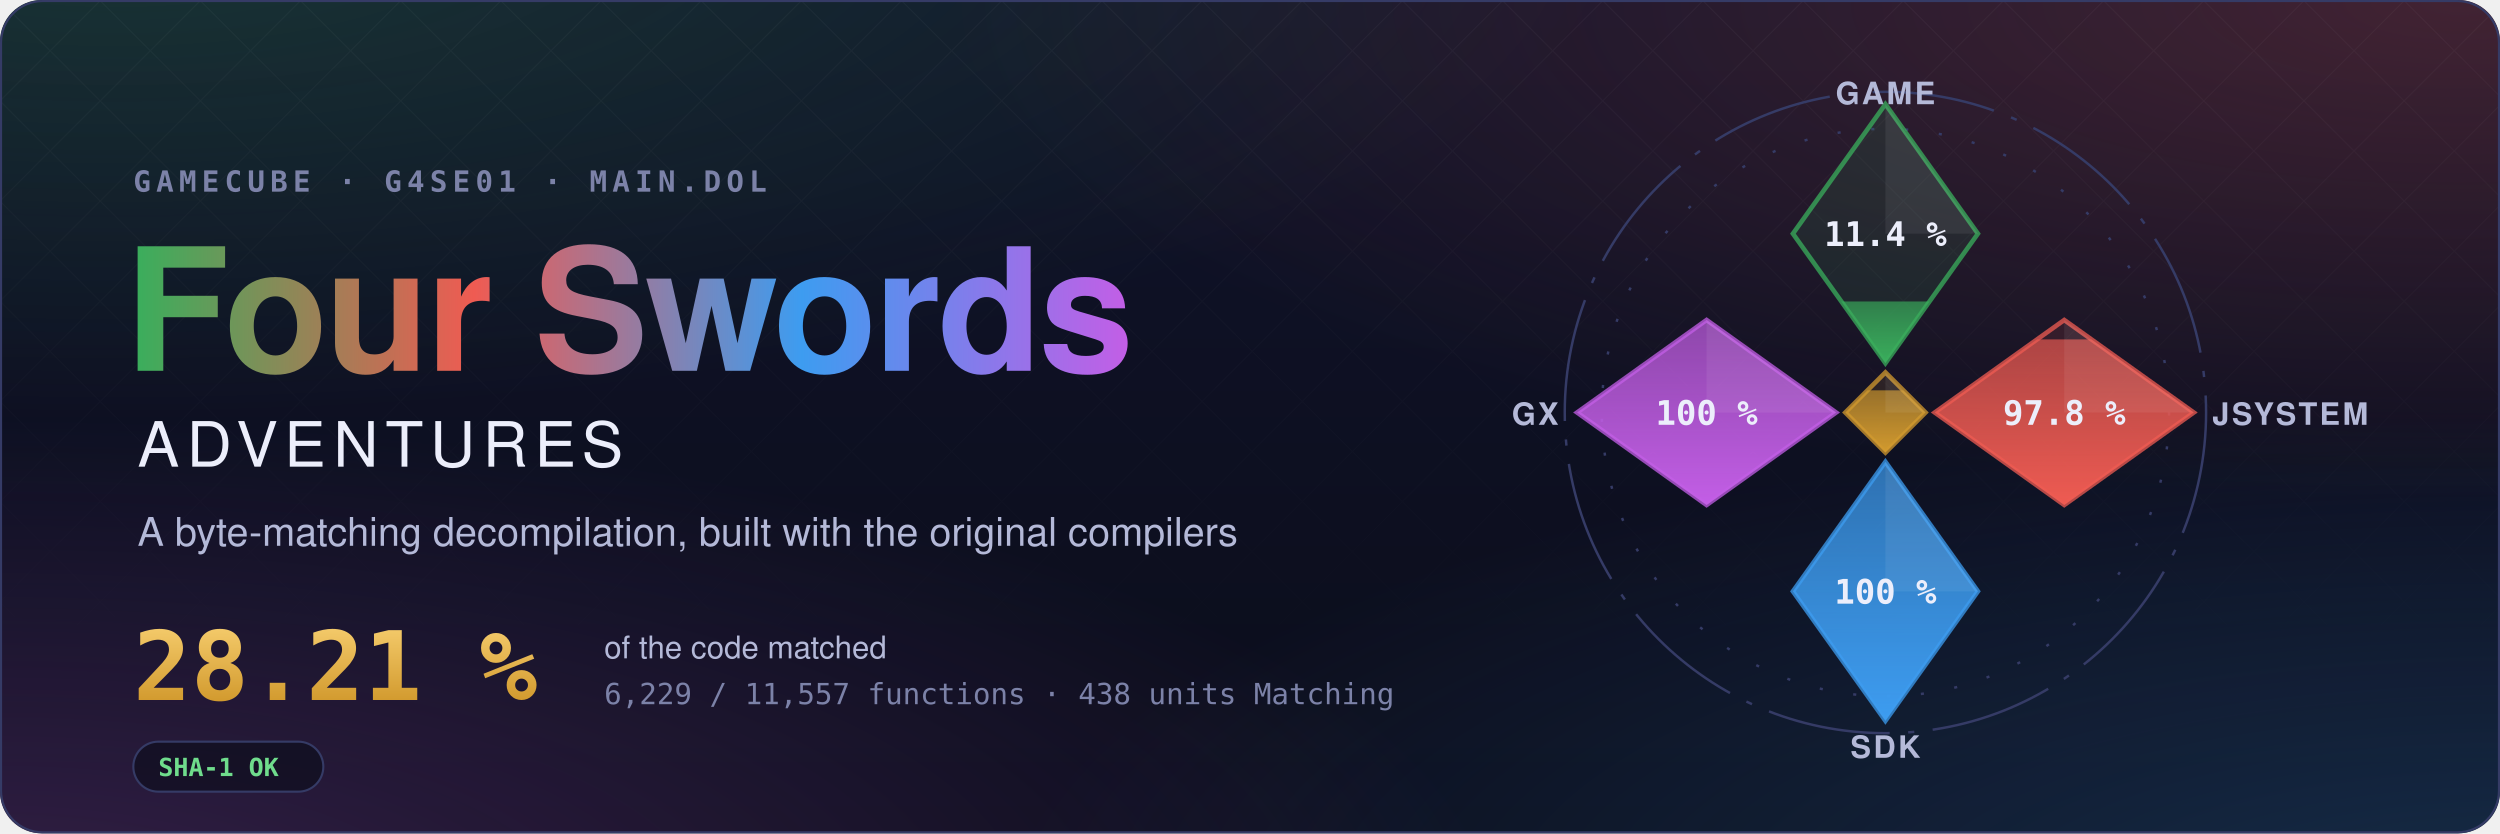
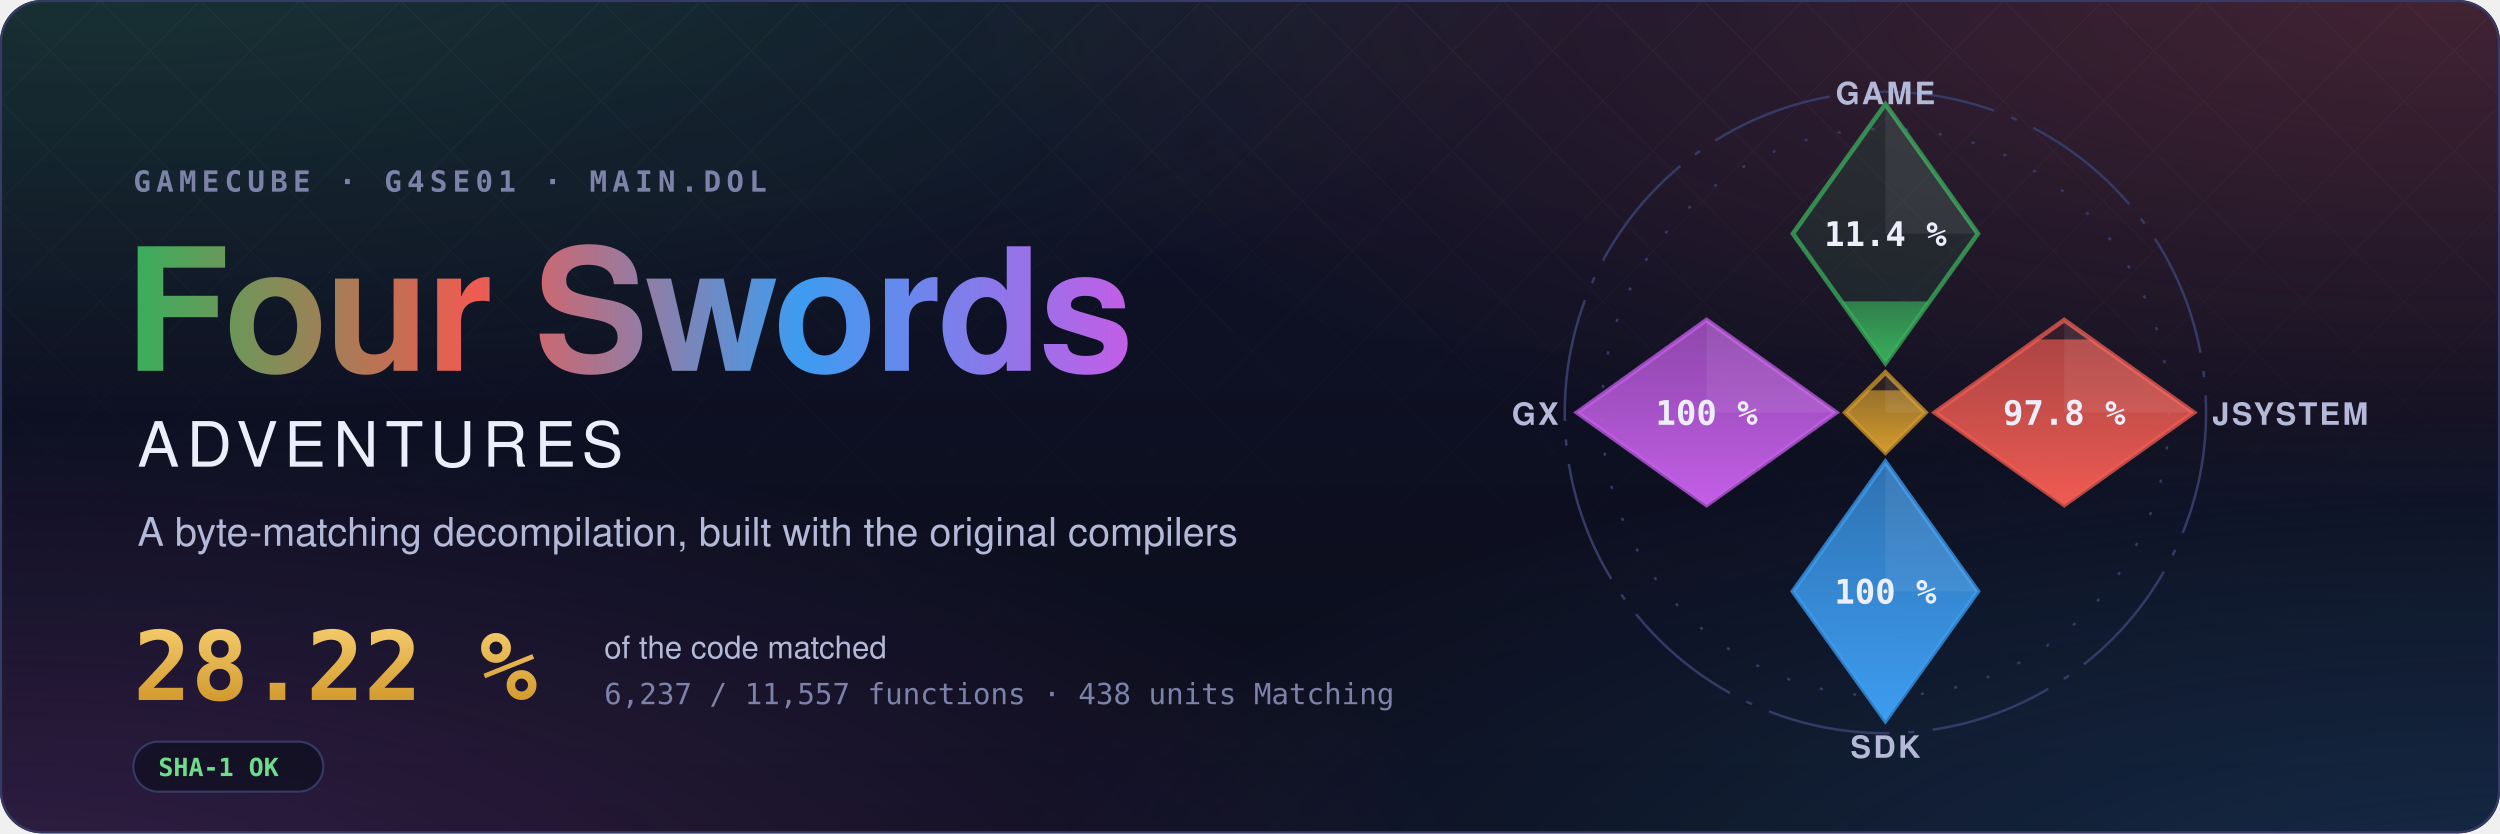
- <svg xmlns="http://www.w3.org/2000/svg" width="1200" height="400" viewBox="0 0 1200 400" role="img" aria-label="Four Swords Adventures decompilation: 28.21 % of the code matched, 6,229 of 11,557 functions">
+ <svg xmlns="http://www.w3.org/2000/svg" width="1200" height="400" viewBox="0 0 1200 400" role="img" aria-label="Four Swords Adventures decompilation: 28.22 % of the code matched, 6,237 of 11,557 functions">
  <style>text { font-family: -apple-system, BlinkMacSystemFont, 'Segoe UI', Helvetica, Arial, sans-serif; } .mono { font-family: ui-monospace, SFMono-Regular, 'SF Mono', Menlo, Consolas, monospace; } .spin { transform-box: fill-box; transform-origin: center; animation: spin 90s linear infinite; } @keyframes spin { to { transform: rotate(360deg); } } .rise { transform-box: fill-box; transform-origin: 50% 100%; animation: rise 1.6s cubic-bezier(.2,.8,.2,1) both; } @keyframes rise { from { transform: scaleY(0); } } @media (prefers-reduced-motion: reduce) { * { animation: none !important; } }</style>
  <defs>
    <radialGradient id="glow0" cx="0.05" cy="-0.1" r="0.6">
      <stop offset="0" stop-color="#3aae5c" stop-opacity="0.22" />
      <stop offset="1" stop-color="#3aae5c" stop-opacity="0" />
    </radialGradient>
    <radialGradient id="glow1" cx="0.98" cy="0.0" r="0.6">
      <stop offset="0" stop-color="#ef5b52" stop-opacity="0.22" />
      <stop offset="1" stop-color="#ef5b52" stop-opacity="0" />
    </radialGradient>
    <radialGradient id="glow2" cx="1.0" cy="1.1" r="0.6">
      <stop offset="0" stop-color="#3d9cf0" stop-opacity="0.22" />
      <stop offset="1" stop-color="#3d9cf0" stop-opacity="0" />
    </radialGradient>
    <radialGradient id="glow3" cx="0.0" cy="1.1" r="0.6">
      <stop offset="0" stop-color="#c35ee6" stop-opacity="0.22" />
      <stop offset="1" stop-color="#c35ee6" stop-opacity="0" />
    </radialGradient>
    <linearGradient id="sky" x1="0" y1="0" x2="0" y2="1">
      <stop offset="0" stop-color="#10132a" />
      <stop offset="1" stop-color="#0b0d1a" />
    </linearGradient>
    <linearGradient id="four" x1="0" y1="0" x2="1" y2="0">
      <stop offset="0" stop-color="#3aae5c" />
      <stop offset="0.34" stop-color="#ef5b52" />
      <stop offset="0.67" stop-color="#3d9cf0" />
      <stop offset="1" stop-color="#c35ee6" />
    </linearGradient>
    <linearGradient id="goldtext" x1="0" y1="0" x2="0" y2="1">
      <stop offset="0" stop-color="#f3c969" />
      <stop offset="1" stop-color="#d29a2e" />
    </linearGradient>
    <pattern id="lattice" width="34" height="34" patternUnits="userSpaceOnUse" patternTransform="rotate(45)">
      <path d="M0 0H34M0 0V34" stroke="#fff" stroke-opacity="0.035" />
    </pattern>
    <linearGradient id="fade" x1="0" y1="0" x2="0" y2="1">
      <stop offset="0" stop-color="#fff" />
      <stop offset="0.8" stop-color="#fff" stop-opacity="0" />
    </linearGradient>
    <mask id="fadeMask">
      <rect width="1200" height="400" fill="url(#fade)" />
    </mask>
    <clipPath id="card">
      <rect width="1200" height="400" rx="20" />
    </clipPath>
  </defs>
  <g clip-path="url(#card)">
    <rect width="1200" height="400" fill="url(#sky)" />
    <rect width="1200" height="400" fill="url(#glow0)" />
    <rect width="1200" height="400" fill="url(#glow1)" />
    <rect width="1200" height="400" fill="url(#glow2)" />
    <rect width="1200" height="400" fill="url(#glow3)" />
    <rect width="1200" height="400" fill="url(#lattice)" mask="url(#fadeMask)" />
  </g>
  <rect x="0.5" y="0.5" width="1199" height="399" rx="20" fill="none" stroke="#353b66" />
  <text x="64" y="92" class="mono" font-size="14" font-weight="600" letter-spacing="0.18em" fill="#7c82a8">GAMECUBE · G4SE01 · MAIN.DOL</text>
  <text x="60" y="178" font-size="82" font-weight="700" letter-spacing="-1.5" fill="url(#four)">Four Swords</text>
  <text x="66" y="224" font-size="30" font-weight="500" letter-spacing="0.12em" fill="#eceefb">ADVENTURES</text>
  <text x="66" y="262" font-size="19" fill="#b4b9d8">A byte-matching decompilation, built with the original compilers</text>
-   <text x="64" y="336" class="mono" font-size="46" font-weight="700" fill="url(#goldtext)">28.21 %</text>
+   <text x="64" y="336" class="mono" font-size="46" font-weight="700" fill="url(#goldtext)">28.22 %</text>
  <text x="290" y="316" font-size="15" fill="#b4b9d8">of the code matched</text>
-   <text x="290" y="338" class="mono" font-size="14" fill="#7c82a8">6,229 / 11,557 functions · 438 units Matching</text>
+   <text x="290" y="338" class="mono" font-size="14" fill="#7c82a8">6,237 / 11,557 functions · 438 units Matching</text>
  <g transform="translate(64 356)">
    <rect width="91.2" height="24" rx="12" fill="#0b0d1a" fill-opacity="0.6" stroke="#353b66" />
    <text x="12" y="16.5" class="mono" font-size="12" font-weight="600" fill="#6fdc8c">SHA-1 OK</text>
  </g>
  <defs>
    <clipPath id="ec-game">
      <path d="M0 -100L30 -58L0 -16L-30 -58Z" />
    </clipPath>
    <linearGradient id="eg-game" x1="0" y1="1" x2="0" y2="0">
      <stop offset="0" stop-color="#3aae5c" />
      <stop offset="1" stop-color="#3aae5c" stop-opacity="0.65" />
    </linearGradient>
    <clipPath id="ec-jsystem">
      <path d="M58 -30L100 0L58 30L16 0Z" />
    </clipPath>
    <linearGradient id="eg-jsystem" x1="0" y1="1" x2="0" y2="0">
      <stop offset="0" stop-color="#ef5b52" />
      <stop offset="1" stop-color="#ef5b52" stop-opacity="0.65" />
    </linearGradient>
    <clipPath id="ec-sdk">
      <path d="M0 16L30 58L0 100L-30 58Z" />
    </clipPath>
    <linearGradient id="eg-sdk" x1="0" y1="1" x2="0" y2="0">
      <stop offset="0" stop-color="#3d9cf0" />
      <stop offset="1" stop-color="#3d9cf0" stop-opacity="0.65" />
    </linearGradient>
    <clipPath id="ec-gx">
      <path d="M-58 -30L-16 0L-58 30L-100 0Z" />
    </clipPath>
    <linearGradient id="eg-gx" x1="0" y1="1" x2="0" y2="0">
      <stop offset="0" stop-color="#c35ee6" />
      <stop offset="1" stop-color="#c35ee6" stop-opacity="0.65" />
    </linearGradient>
    <clipPath id="ec-runtime">
      <path d="M0 -13L13 0L0 13L-13 0Z" />
    </clipPath>
    <linearGradient id="eg-runtime" x1="0" y1="1" x2="0" y2="0">
      <stop offset="0" stop-color="#d29a2e" />
      <stop offset="1" stop-color="#d29a2e" stop-opacity="0.65" />
    </linearGradient>
  </defs>
  <g transform="translate(905 198) scale(1.48)">
    <circle class="spin" r="104" fill="none" stroke="#353b66" stroke-width="0.8" stroke-dasharray="40 6 2 6" />
    <circle r="92" fill="none" stroke="#353b66" stroke-width="0.8" stroke-dasharray="1 10" />
    <path d="M0 -100L30 -58L0 -16L-30 -58Z" fill="#3aae5c" fill-opacity="0.12" stroke="#3aae5c" stroke-opacity="0.75" stroke-width="1.5" />
    <g clip-path="url(#ec-game)">
-       <rect class="rise" style="animation-delay:0.20s" x="-30" y="-36.02" width="60" height="20.02" fill="url(#eg-game)" />
+       <rect class="rise" style="animation-delay:0.20s" x="-30" y="-36.03" width="60" height="20.03" fill="url(#eg-game)" />
    </g>
    <path d="M0 -100L30 -58L0 -58Z" fill="#fff" fill-opacity="0.07" />
    <text x="0" y="-54" text-anchor="middle" font-size="11" font-weight="700" fill="#eceefb" class="mono">11.4 %</text>
    <text x="0" y="-100" text-anchor="middle" font-size="10" font-weight="600" letter-spacing="0.08em" fill="#b4b9d8">GAME</text>
    <path d="M58 -30L100 0L58 30L16 0Z" fill="#ef5b52" fill-opacity="0.12" stroke="#ef5b52" stroke-opacity="0.75" stroke-width="1.5" />
    <g clip-path="url(#ec-jsystem)">
      <rect class="rise" style="animation-delay:0.35s" x="16" y="-23.70" width="84" height="53.70" fill="url(#eg-jsystem)" />
    </g>
    <path d="M58 -30L100 0L58 0Z" fill="#fff" fill-opacity="0.07" />
    <text x="58" y="4" text-anchor="middle" font-size="11" font-weight="700" fill="#eceefb" class="mono">97.8 %</text>
    <text x="106" y="4" text-anchor="start" font-size="10" font-weight="600" letter-spacing="0.08em" fill="#b4b9d8">JSYSTEM</text>
    <path d="M0 16L30 58L0 100L-30 58Z" fill="#3d9cf0" fill-opacity="0.12" stroke="#3d9cf0" stroke-opacity="0.75" stroke-width="1.5" />
    <g clip-path="url(#ec-sdk)">
      <rect class="rise" style="animation-delay:0.50s" x="-30" y="16.00" width="60" height="84.00" fill="url(#eg-sdk)" />
    </g>
    <path d="M0 16L30 58L0 58Z" fill="#fff" fill-opacity="0.07" />
    <text x="0" y="62" text-anchor="middle" font-size="11" font-weight="700" fill="#eceefb" class="mono">100 %</text>
    <text x="0" y="112" text-anchor="middle" font-size="10" font-weight="600" letter-spacing="0.08em" fill="#b4b9d8">SDK</text>
    <path d="M-58 -30L-16 0L-58 30L-100 0Z" fill="#c35ee6" fill-opacity="0.12" stroke="#c35ee6" stroke-opacity="0.75" stroke-width="1.5" />
    <g clip-path="url(#ec-gx)">
      <rect class="rise" style="animation-delay:0.65s" x="-100" y="-30.00" width="84" height="60.00" fill="url(#eg-gx)" />
    </g>
    <path d="M-58 -30L-16 0L-58 0Z" fill="#fff" fill-opacity="0.07" />
    <text x="-58" y="4" text-anchor="middle" font-size="11" font-weight="700" fill="#eceefb" class="mono">100 %</text>
    <text x="-106" y="4" text-anchor="end" font-size="10" font-weight="600" letter-spacing="0.08em" fill="#b4b9d8">GX</text>
    <path d="M0 -13L13 0L0 13L-13 0Z" fill="#d29a2e" fill-opacity="0.12" stroke="#d29a2e" stroke-opacity="0.75" stroke-width="1.5" />
    <g clip-path="url(#ec-runtime)">
      <rect class="rise" style="animation-delay:0.80s" x="-13" y="-7.18" width="26" height="20.18" fill="url(#eg-runtime)" />
    </g>
    <path d="M0 -13L13 0L0 0Z" fill="#fff" fill-opacity="0.07" />
  </g>
</svg>
